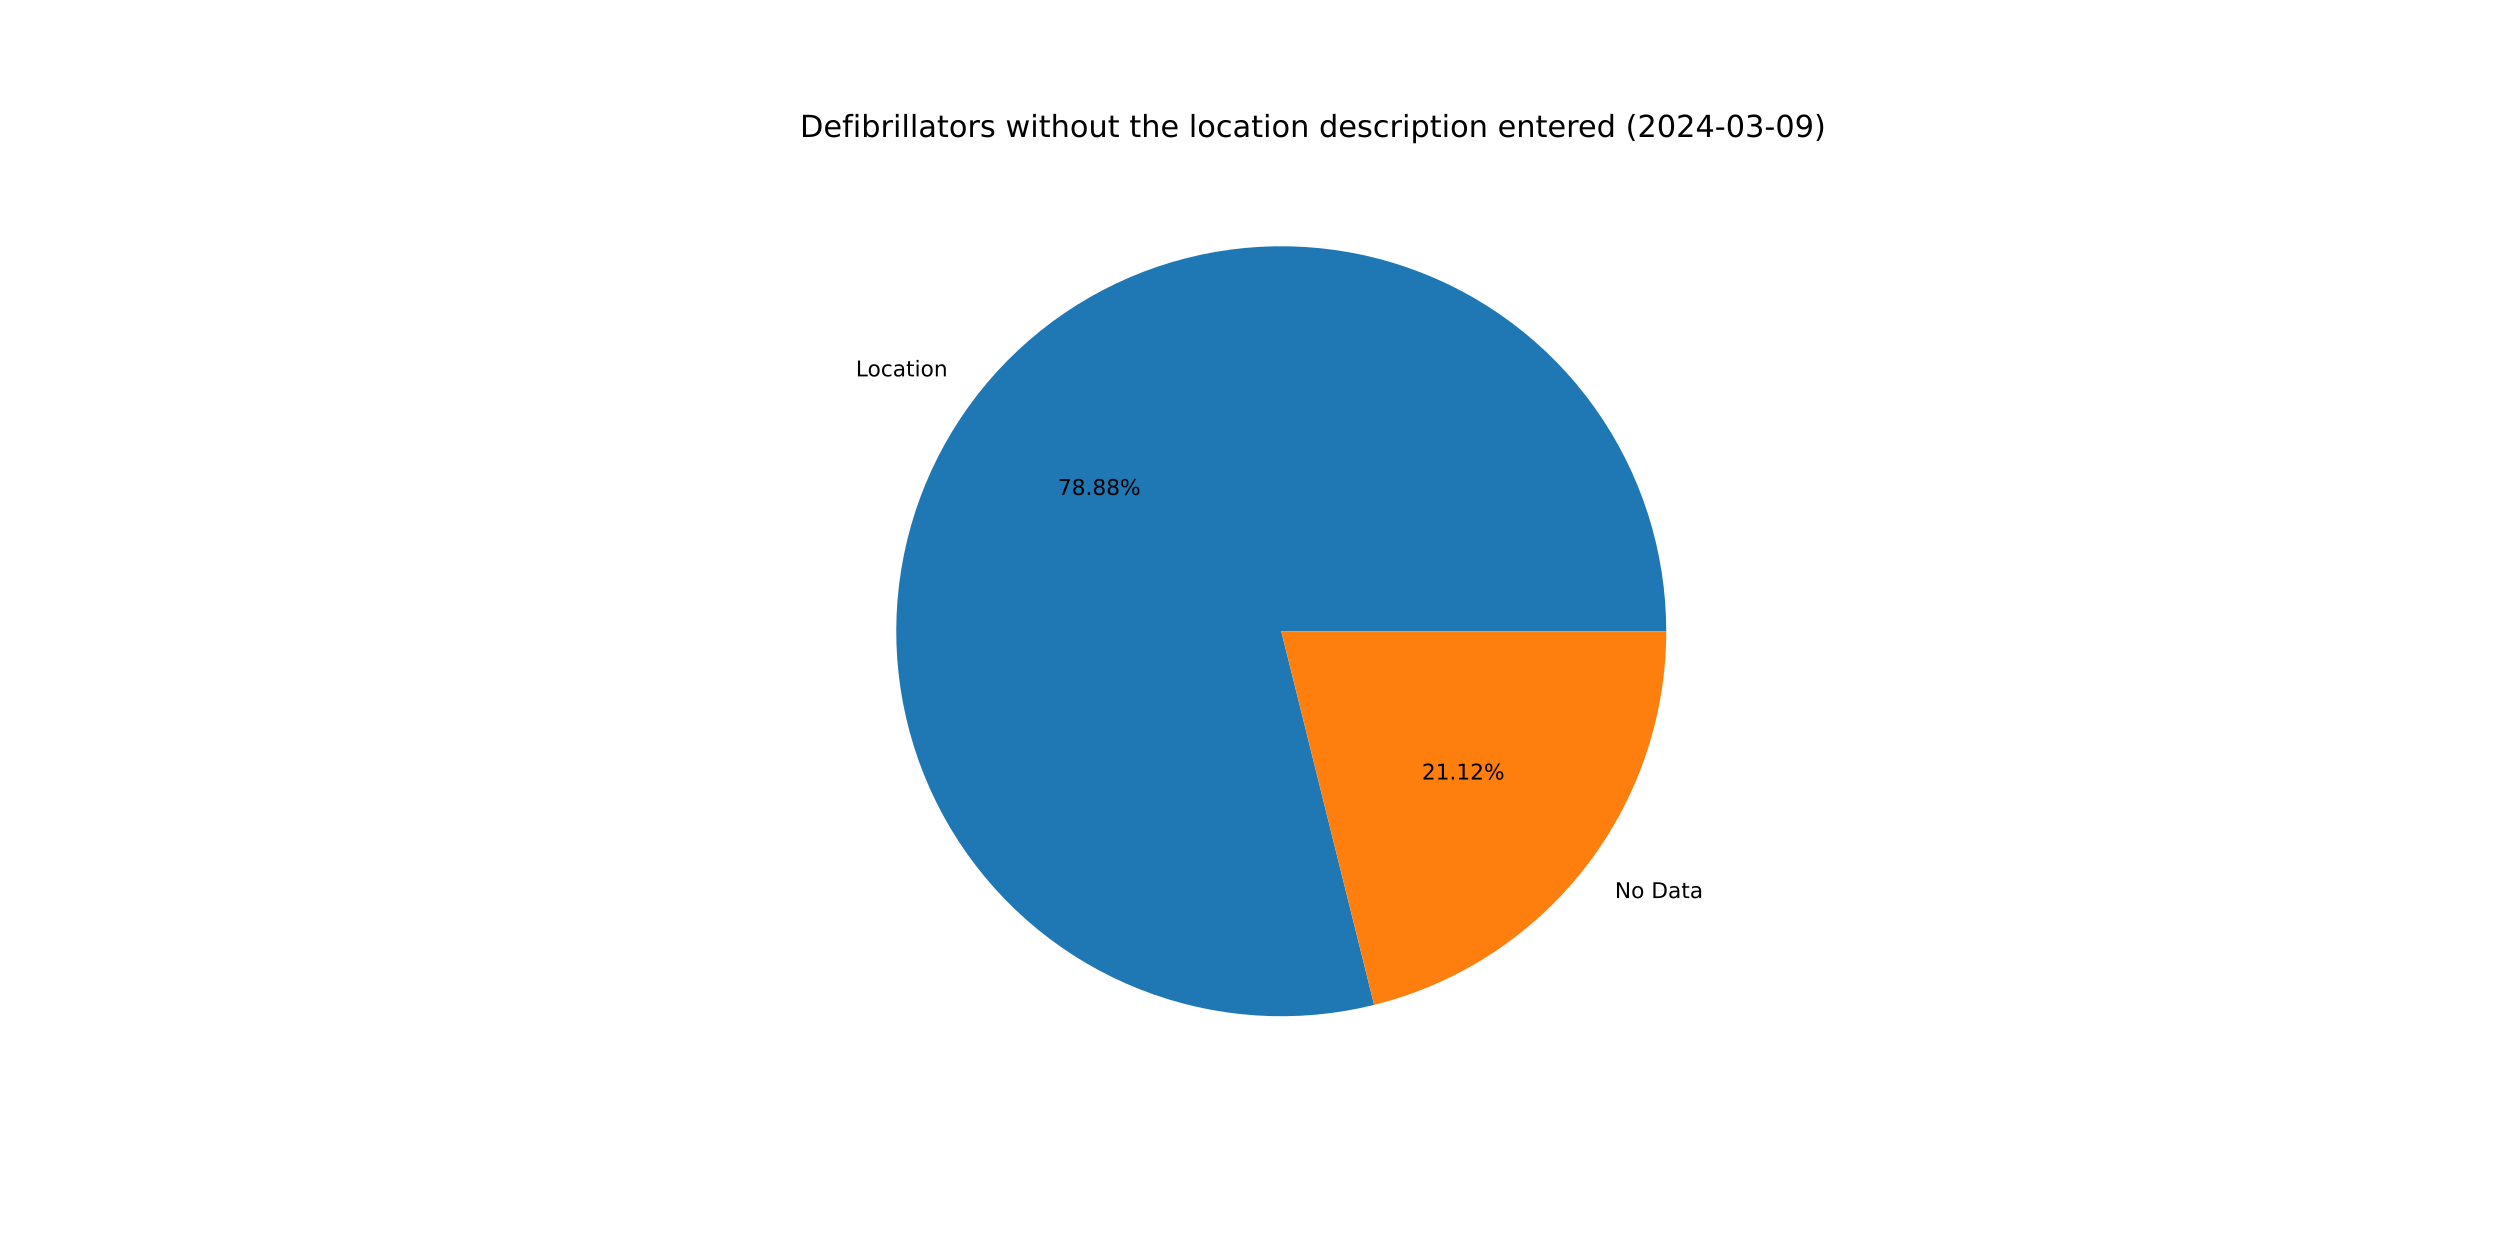
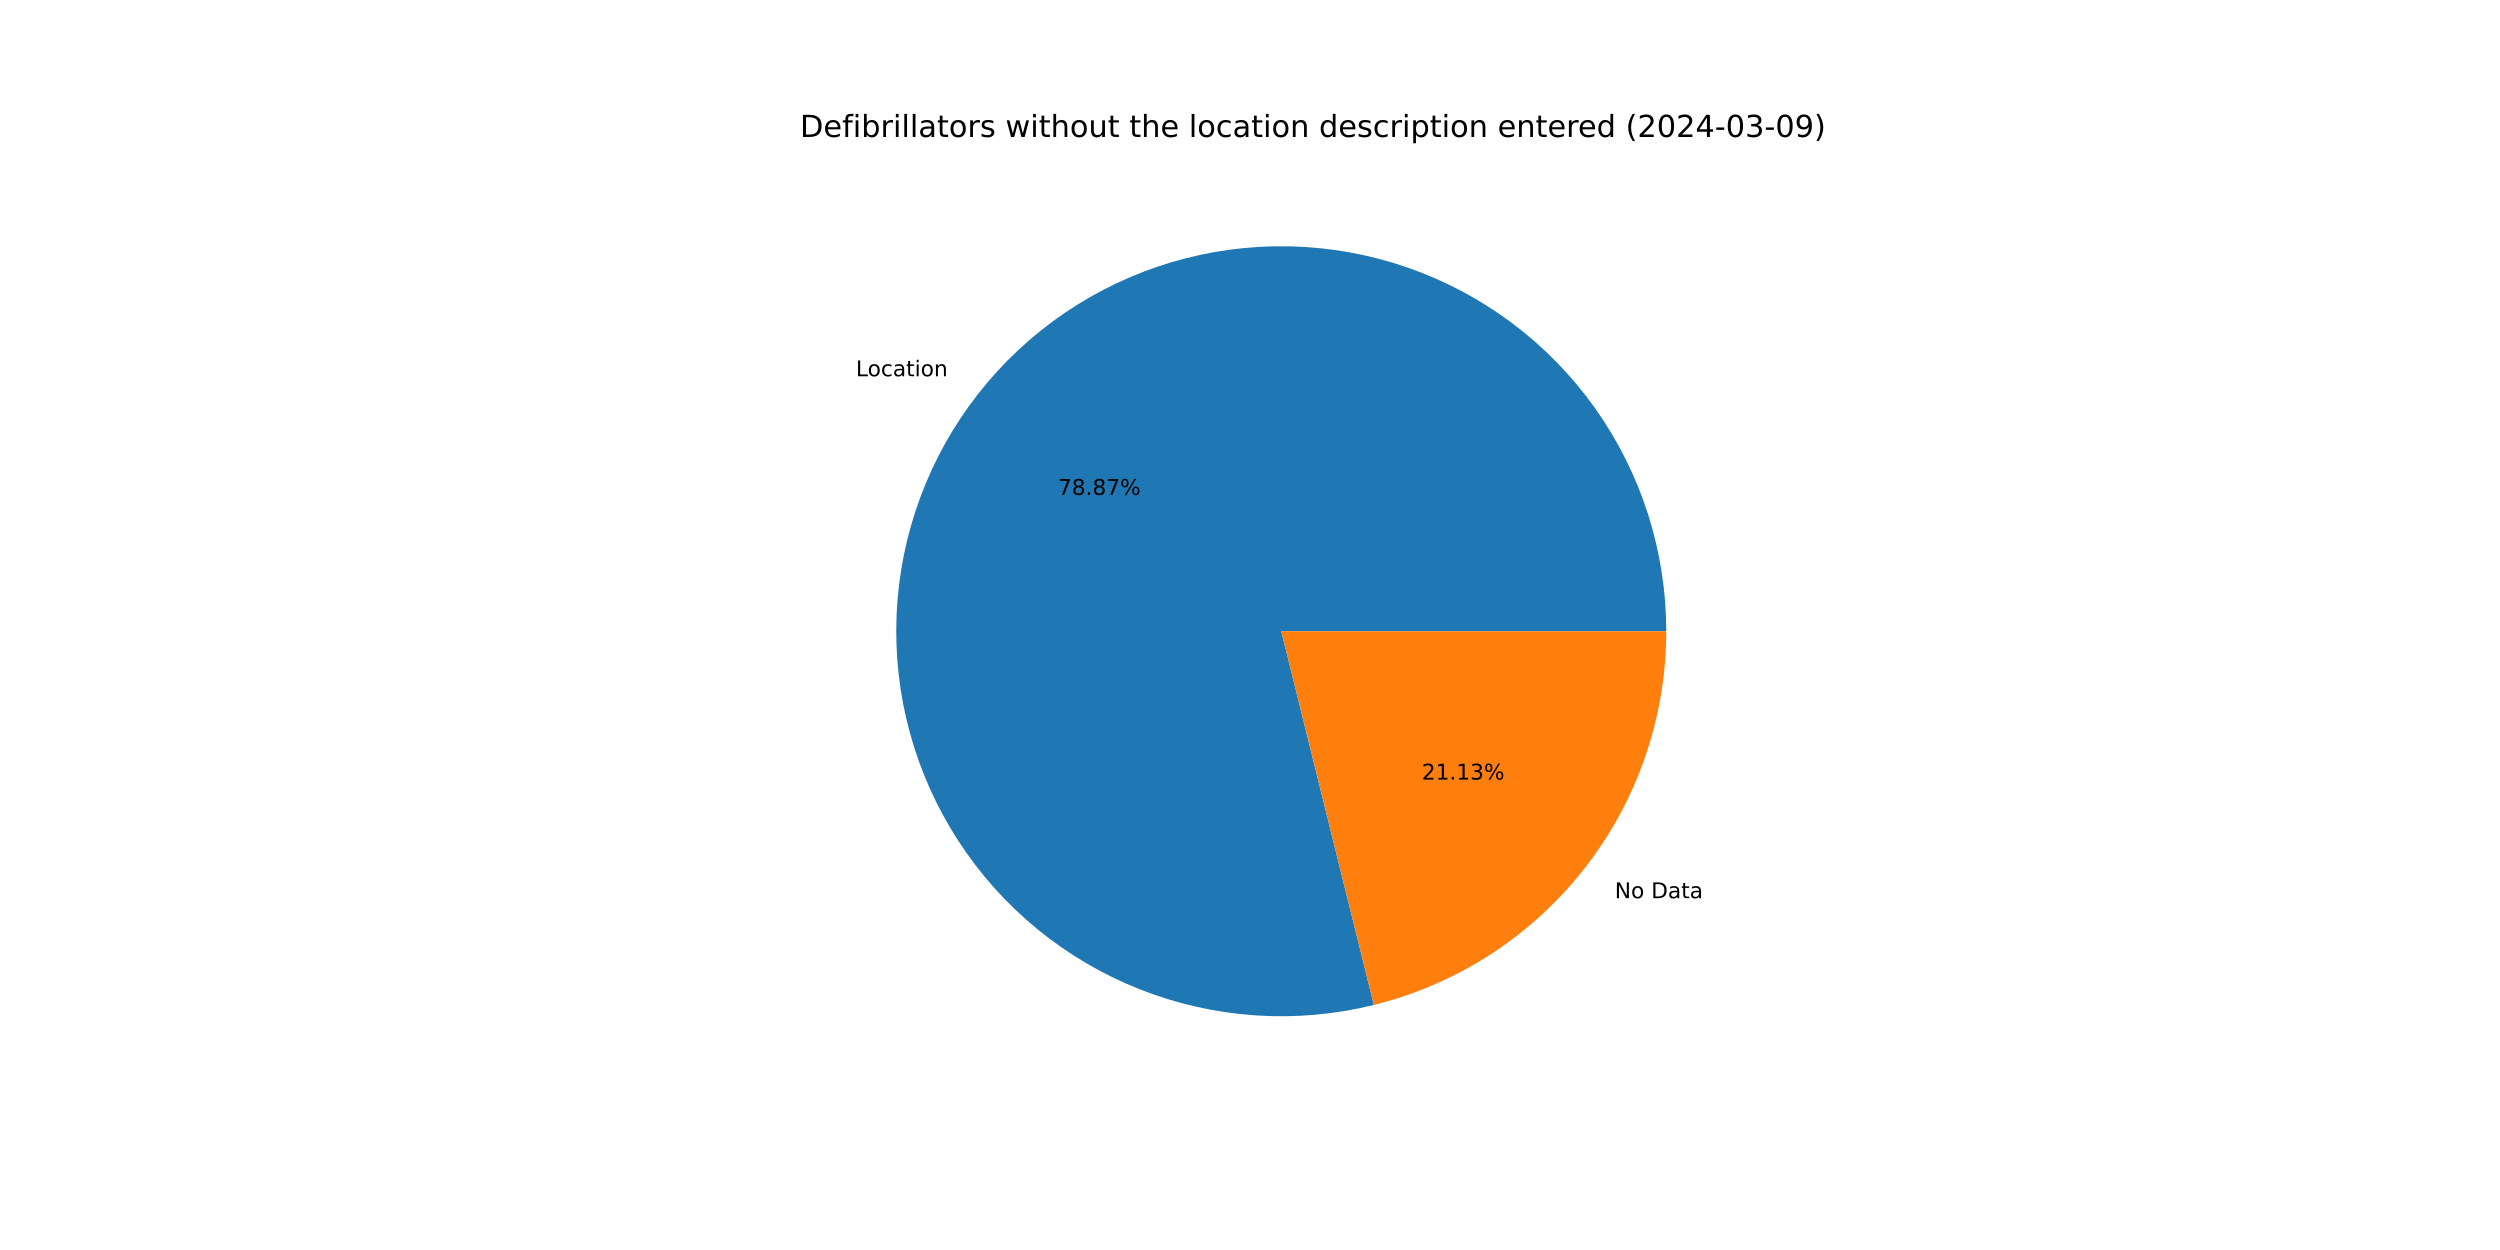
<svg xmlns="http://www.w3.org/2000/svg" xmlns:xlink="http://www.w3.org/1999/xlink" width="1152pt" height="576pt" viewBox="0 0 1152 576" version="1.1">
  <defs>
    <style type="text/css">*{stroke-linejoin: round; stroke-linecap: butt}</style>
  </defs>
  <g id="figure_1">
    <g id="patch_1">
      <path d="M 0 576  L 1152 576  L 1152 0  L 0 0  z " style="fill: #ffffff" />
    </g>
    <g id="axes_1">
      <g id="patch_2">
-         <path d="M 767.808 290.88  C 767.808 272.526 764.96 254.283 759.365 236.802  C 753.77 219.322 745.497 202.815 734.84 187.872  C 724.183 172.928 711.272 159.729 696.567 148.746  C 681.862 137.762 665.542 129.126 648.189 123.148  C 630.836 117.169 612.66 113.92 594.31 113.515  C 575.961 113.111 557.659 115.556 540.059 120.764  C 522.46 125.972 505.775 133.88 490.6 144.205  C 475.426 154.53 461.945 167.147 450.64 181.606  C 439.335 196.065 430.342 212.192 423.982 229.408  C 417.623 246.625 413.973 264.725 413.164 283.062  C 412.356 301.398 414.397 319.749 419.216 337.459  C 424.035 355.169 431.573 372.024 441.561 387.423  C 451.549 402.821 463.866 416.577 478.072 428.198  C 492.279 439.819 508.203 449.165 525.276 455.902  C 542.348 462.64 560.363 466.687 578.677 467.9  C 596.991 469.113 615.383 467.477 633.195 463.049  L 590.4 290.88  z " style="fill: #1f77b4" />
+         <path d="M 767.808 290.88  C 767.808 272.529 764.961 254.288 759.368 236.81  C 753.774 219.332 745.503 202.827 734.849 187.885  C 724.195 172.943 711.287 159.744 696.586 148.76  C 681.885 137.776 665.569 129.139 648.219 123.158  C 630.87 117.178 612.697 113.925 594.351 113.516  C 576.004 113.107 557.705 115.548 540.106 120.75  C 522.508 125.953 505.823 133.854 490.647 144.173  C 475.472 154.491 461.989 167.102 450.68 181.555  C 439.371 196.008 430.373 212.128 424.008 229.34  C 417.642 246.552 413.985 264.647 413.168 282.981  C 412.351 301.314 414.383 319.663 419.192 337.373  C 424.002 355.083 431.53 371.939 441.508 387.341  C 451.486 402.743 463.793 416.503 477.991 428.131  C 492.188 439.758 508.104 449.113 525.17 455.861  C 542.236 462.608 560.245 466.667 578.556 467.892  C 596.866 469.117 615.256 467.494 633.069 463.08  L 590.4 290.88  z " style="fill: #1f77b4" />
      </g>
      <g id="patch_3">
-         <path d="M 633.195 463.049  C 671.623 453.497 705.77 431.349 730.16 400.154  C 754.55 368.959 767.808 330.478 767.808 290.88  L 590.4 290.88  z " style="fill: #ff7f0e" />
+         <path d="M 633.069 463.08  C 671.526 453.551 705.705 431.408 730.12 400.205  C 754.535 369.001 767.808 330.5 767.808 290.88  L 590.4 290.88  z " style="fill: #ff7f0e" />
      </g>
      <g id="matplotlib.axis_1" />
      <g id="matplotlib.axis_2" />
      <g id="text_1">
-         <g transform="translate(394.3671 173.4383) scale(0.1 -0.1)">
+         <g transform="translate(394.4112 173.382) scale(0.1 -0.1)">
          <defs>
            <path id="DejaVuSans-4c" d="M 628 4666  L 1259 4666  L 1259 531  L 3531 531  L 3531 0  L 628 0  L 628 4666  z " transform="scale(0.015625)" />
            <path id="DejaVuSans-6f" d="M 1959 3097  Q 1497 3097 1228 2736  Q 959 2375 959 1747  Q 959 1119 1226 758  Q 1494 397 1959 397  Q 2419 397 2687 759  Q 2956 1122 2956 1747  Q 2956 2369 2687 2733  Q 2419 3097 1959 3097  z M 1959 3584  Q 2709 3584 3137 3096  Q 3566 2609 3566 1747  Q 3566 888 3137 398  Q 2709 -91 1959 -91  Q 1206 -91 779 398  Q 353 888 353 1747  Q 353 2609 779 3096  Q 1206 3584 1959 3584  z " transform="scale(0.015625)" />
            <path id="DejaVuSans-63" d="M 3122 3366  L 3122 2828  Q 2878 2963 2633 3030  Q 2388 3097 2138 3097  Q 1578 3097 1268 2742  Q 959 2388 959 1747  Q 959 1106 1268 751  Q 1578 397 2138 397  Q 2388 397 2633 464  Q 2878 531 3122 666  L 3122 134  Q 2881 22 2623 -34  Q 2366 -91 2075 -91  Q 1284 -91 818 406  Q 353 903 353 1747  Q 353 2603 823 3093  Q 1294 3584 2113 3584  Q 2378 3584 2631 3529  Q 2884 3475 3122 3366  z " transform="scale(0.015625)" />
            <path id="DejaVuSans-61" d="M 2194 1759  Q 1497 1759 1228 1600  Q 959 1441 959 1056  Q 959 750 1161 570  Q 1363 391 1709 391  Q 2188 391 2477 730  Q 2766 1069 2766 1631  L 2766 1759  L 2194 1759  z M 3341 1997  L 3341 0  L 2766 0  L 2766 531  Q 2569 213 2275 61  Q 1981 -91 1556 -91  Q 1019 -91 701 211  Q 384 513 384 1019  Q 384 1609 779 1909  Q 1175 2209 1959 2209  L 2766 2209  L 2766 2266  Q 2766 2663 2505 2880  Q 2244 3097 1772 3097  Q 1472 3097 1187 3025  Q 903 2953 641 2809  L 641 3341  Q 956 3463 1253 3523  Q 1550 3584 1831 3584  Q 2591 3584 2966 3190  Q 3341 2797 3341 1997  z " transform="scale(0.015625)" />
            <path id="DejaVuSans-74" d="M 1172 4494  L 1172 3500  L 2356 3500  L 2356 3053  L 1172 3053  L 1172 1153  Q 1172 725 1289 603  Q 1406 481 1766 481  L 2356 481  L 2356 0  L 1766 0  Q 1100 0 847 248  Q 594 497 594 1153  L 594 3053  L 172 3053  L 172 3500  L 594 3500  L 594 4494  L 1172 4494  z " transform="scale(0.015625)" />
            <path id="DejaVuSans-69" d="M 603 3500  L 1178 3500  L 1178 0  L 603 0  L 603 3500  z M 603 4863  L 1178 4863  L 1178 4134  L 603 4134  L 603 4863  z " transform="scale(0.015625)" />
            <path id="DejaVuSans-6e" d="M 3513 2113  L 3513 0  L 2938 0  L 2938 2094  Q 2938 2591 2744 2837  Q 2550 3084 2163 3084  Q 1697 3084 1428 2787  Q 1159 2491 1159 1978  L 1159 0  L 581 0  L 581 3500  L 1159 3500  L 1159 2956  Q 1366 3272 1645 3428  Q 1925 3584 2291 3584  Q 2894 3584 3203 3211  Q 3513 2838 3513 2113  z " transform="scale(0.015625)" />
          </defs>
          <use xlink:href="#DejaVuSans-4c" />
          <use xlink:href="#DejaVuSans-6f" x="53.963" />
          <use xlink:href="#DejaVuSans-63" x="115.145" />
          <use xlink:href="#DejaVuSans-61" x="170.125" />
          <use xlink:href="#DejaVuSans-74" x="231.404" />
          <use xlink:href="#DejaVuSans-69" x="270.613" />
          <use xlink:href="#DejaVuSans-6f" x="298.396" />
          <use xlink:href="#DejaVuSans-6e" x="359.578" />
        </g>
      </g>
      <g id="text_2">
-         <g transform="translate(487.4792 228.0751) scale(0.1 -0.1)">
+         <g transform="translate(487.5032 228.0445) scale(0.1 -0.1)">
          <defs>
            <path id="DejaVuSans-37" d="M 525 4666  L 3525 4666  L 3525 4397  L 1831 0  L 1172 0  L 2766 4134  L 525 4134  L 525 4666  z " transform="scale(0.015625)" />
            <path id="DejaVuSans-38" d="M 2034 2216  Q 1584 2216 1326 1975  Q 1069 1734 1069 1313  Q 1069 891 1326 650  Q 1584 409 2034 409  Q 2484 409 2743 651  Q 3003 894 3003 1313  Q 3003 1734 2745 1975  Q 2488 2216 2034 2216  z M 1403 2484  Q 997 2584 770 2862  Q 544 3141 544 3541  Q 544 4100 942 4425  Q 1341 4750 2034 4750  Q 2731 4750 3128 4425  Q 3525 4100 3525 3541  Q 3525 3141 3298 2862  Q 3072 2584 2669 2484  Q 3125 2378 3379 2068  Q 3634 1759 3634 1313  Q 3634 634 3220 271  Q 2806 -91 2034 -91  Q 1263 -91 848 271  Q 434 634 434 1313  Q 434 1759 690 2068  Q 947 2378 1403 2484  z M 1172 3481  Q 1172 3119 1398 2916  Q 1625 2713 2034 2713  Q 2441 2713 2670 2916  Q 2900 3119 2900 3481  Q 2900 3844 2670 4047  Q 2441 4250 2034 4250  Q 1625 4250 1398 4047  Q 1172 3844 1172 3481  z " transform="scale(0.015625)" />
            <path id="DejaVuSans-2e" d="M 684 794  L 1344 794  L 1344 0  L 684 0  L 684 794  z " transform="scale(0.015625)" />
            <path id="DejaVuSans-25" d="M 4653 2053  Q 4381 2053 4226 1822  Q 4072 1591 4072 1178  Q 4072 772 4226 539  Q 4381 306 4653 306  Q 4919 306 5073 539  Q 5228 772 5228 1178  Q 5228 1588 5073 1820  Q 4919 2053 4653 2053  z M 4653 2450  Q 5147 2450 5437 2106  Q 5728 1763 5728 1178  Q 5728 594 5436 251  Q 5144 -91 4653 -91  Q 4153 -91 3862 251  Q 3572 594 3572 1178  Q 3572 1766 3864 2108  Q 4156 2450 4653 2450  z M 1428 4353  Q 1159 4353 1004 4120  Q 850 3888 850 3481  Q 850 3069 1003 2837  Q 1156 2606 1428 2606  Q 1700 2606 1854 2837  Q 2009 3069 2009 3481  Q 2009 3884 1853 4118  Q 1697 4353 1428 4353  z M 4250 4750  L 4750 4750  L 1831 -91  L 1331 -91  L 4250 4750  z M 1428 4750  Q 1922 4750 2215 4408  Q 2509 4066 2509 3481  Q 2509 2891 2217 2550  Q 1925 2209 1428 2209  Q 931 2209 642 2551  Q 353 2894 353 3481  Q 353 4063 643 4406  Q 934 4750 1428 4750  z " transform="scale(0.015625)" />
          </defs>
          <use xlink:href="#DejaVuSans-37" />
          <use xlink:href="#DejaVuSans-38" x="63.623" />
          <use xlink:href="#DejaVuSans-2e" x="127.246" />
          <use xlink:href="#DejaVuSans-38" x="159.033" />
-           <use xlink:href="#DejaVuSans-38" x="222.656" />
+           <use xlink:href="#DejaVuSans-37" x="222.656" />
          <use xlink:href="#DejaVuSans-25" x="286.279" />
        </g>
      </g>
      <g id="text_3">
-         <g transform="translate(744.136 413.8405) scale(0.1 -0.1)">
+         <g transform="translate(744.092 413.8967) scale(0.1 -0.1)">
          <defs>
            <path id="DejaVuSans-4e" d="M 628 4666  L 1478 4666  L 3547 763  L 3547 4666  L 4159 4666  L 4159 0  L 3309 0  L 1241 3903  L 1241 0  L 628 0  L 628 4666  z " transform="scale(0.015625)" />
            <path id="DejaVuSans-20" transform="scale(0.015625)" />
            <path id="DejaVuSans-44" d="M 1259 4147  L 1259 519  L 2022 519  Q 2988 519 3436 956  Q 3884 1394 3884 2338  Q 3884 3275 3436 3711  Q 2988 4147 2022 4147  L 1259 4147  z M 628 4666  L 1925 4666  Q 3281 4666 3915 4102  Q 4550 3538 4550 2338  Q 4550 1131 3912 565  Q 3275 0 1925 0  L 628 0  L 628 4666  z " transform="scale(0.015625)" />
          </defs>
          <use xlink:href="#DejaVuSans-4e" />
          <use xlink:href="#DejaVuSans-6f" x="74.805" />
          <use xlink:href="#DejaVuSans-20" x="135.986" />
          <use xlink:href="#DejaVuSans-44" x="167.773" />
          <use xlink:href="#DejaVuSans-61" x="244.775" />
          <use xlink:href="#DejaVuSans-74" x="306.055" />
          <use xlink:href="#DejaVuSans-61" x="345.264" />
        </g>
      </g>
      <g id="text_4">
-         <g transform="translate(655.1911 359.2036) scale(0.1 -0.1)">
+         <g transform="translate(655.1671 359.2343) scale(0.1 -0.1)">
          <defs>
            <path id="DejaVuSans-32" d="M 1228 531  L 3431 531  L 3431 0  L 469 0  L 469 531  Q 828 903 1448 1529  Q 2069 2156 2228 2338  Q 2531 2678 2651 2914  Q 2772 3150 2772 3378  Q 2772 3750 2511 3984  Q 2250 4219 1831 4219  Q 1534 4219 1204 4116  Q 875 4013 500 3803  L 500 4441  Q 881 4594 1212 4672  Q 1544 4750 1819 4750  Q 2544 4750 2975 4387  Q 3406 4025 3406 3419  Q 3406 3131 3298 2873  Q 3191 2616 2906 2266  Q 2828 2175 2409 1742  Q 1991 1309 1228 531  z " transform="scale(0.015625)" />
            <path id="DejaVuSans-31" d="M 794 531  L 1825 531  L 1825 4091  L 703 3866  L 703 4441  L 1819 4666  L 2450 4666  L 2450 531  L 3481 531  L 3481 0  L 794 0  L 794 531  z " transform="scale(0.015625)" />
+             <path id="DejaVuSans-33" d="M 2597 2516  Q 3050 2419 3304 2112  Q 3559 1806 3559 1356  Q 3559 666 3084 287  Q 2609 -91 1734 -91  Q 1441 -91 1130 -33  Q 819 25 488 141  L 488 750  Q 750 597 1062 519  Q 1375 441 1716 441  Q 2309 441 2620 675  Q 2931 909 2931 1356  Q 2931 1769 2642 2001  Q 2353 2234 1838 2234  L 1294 2234  L 1294 2753  L 1863 2753  Q 2328 2753 2575 2939  Q 2822 3125 2822 3475  Q 2822 3834 2567 4026  Q 2313 4219 1838 4219  Q 1578 4219 1281 4162  Q 984 4106 628 3988  L 628 4550  Q 988 4650 1302 4700  Q 1616 4750 1894 4750  Q 2613 4750 3031 4423  Q 3450 4097 3450 3541  Q 3450 3153 3228 2886  Q 3006 2619 2597 2516  z " transform="scale(0.015625)" />
          </defs>
          <use xlink:href="#DejaVuSans-32" />
          <use xlink:href="#DejaVuSans-31" x="63.623" />
          <use xlink:href="#DejaVuSans-2e" x="127.246" />
          <use xlink:href="#DejaVuSans-31" x="159.033" />
-           <use xlink:href="#DejaVuSans-32" x="222.656" />
+           <use xlink:href="#DejaVuSans-33" x="222.656" />
          <use xlink:href="#DejaVuSans-25" x="286.279" />
        </g>
      </g>
      <g id="text_5">
        <g transform="translate(368.64 63.12) scale(0.14 -0.14)">
          <defs>
            <path id="DejaVuSans-65" d="M 3597 1894  L 3597 1613  L 953 1613  Q 991 1019 1311 708  Q 1631 397 2203 397  Q 2534 397 2845 478  Q 3156 559 3463 722  L 3463 178  Q 3153 47 2828 -22  Q 2503 -91 2169 -91  Q 1331 -91 842 396  Q 353 884 353 1716  Q 353 2575 817 3079  Q 1281 3584 2069 3584  Q 2775 3584 3186 3129  Q 3597 2675 3597 1894  z M 3022 2063  Q 3016 2534 2758 2815  Q 2500 3097 2075 3097  Q 1594 3097 1305 2825  Q 1016 2553 972 2059  L 3022 2063  z " transform="scale(0.015625)" />
            <path id="DejaVuSans-66" d="M 2375 4863  L 2375 4384  L 1825 4384  Q 1516 4384 1395 4259  Q 1275 4134 1275 3809  L 1275 3500  L 2222 3500  L 2222 3053  L 1275 3053  L 1275 0  L 697 0  L 697 3053  L 147 3053  L 147 3500  L 697 3500  L 697 3744  Q 697 4328 969 4595  Q 1241 4863 1831 4863  L 2375 4863  z " transform="scale(0.015625)" />
            <path id="DejaVuSans-62" d="M 3116 1747  Q 3116 2381 2855 2742  Q 2594 3103 2138 3103  Q 1681 3103 1420 2742  Q 1159 2381 1159 1747  Q 1159 1113 1420 752  Q 1681 391 2138 391  Q 2594 391 2855 752  Q 3116 1113 3116 1747  z M 1159 2969  Q 1341 3281 1617 3432  Q 1894 3584 2278 3584  Q 2916 3584 3314 3078  Q 3713 2572 3713 1747  Q 3713 922 3314 415  Q 2916 -91 2278 -91  Q 1894 -91 1617 61  Q 1341 213 1159 525  L 1159 0  L 581 0  L 581 4863  L 1159 4863  L 1159 2969  z " transform="scale(0.015625)" />
            <path id="DejaVuSans-72" d="M 2631 2963  Q 2534 3019 2420 3045  Q 2306 3072 2169 3072  Q 1681 3072 1420 2755  Q 1159 2438 1159 1844  L 1159 0  L 581 0  L 581 3500  L 1159 3500  L 1159 2956  Q 1341 3275 1631 3429  Q 1922 3584 2338 3584  Q 2397 3584 2469 3576  Q 2541 3569 2628 3553  L 2631 2963  z " transform="scale(0.015625)" />
            <path id="DejaVuSans-6c" d="M 603 4863  L 1178 4863  L 1178 0  L 603 0  L 603 4863  z " transform="scale(0.015625)" />
            <path id="DejaVuSans-73" d="M 2834 3397  L 2834 2853  Q 2591 2978 2328 3040  Q 2066 3103 1784 3103  Q 1356 3103 1142 2972  Q 928 2841 928 2578  Q 928 2378 1081 2264  Q 1234 2150 1697 2047  L 1894 2003  Q 2506 1872 2764 1633  Q 3022 1394 3022 966  Q 3022 478 2636 193  Q 2250 -91 1575 -91  Q 1294 -91 989 -36  Q 684 19 347 128  L 347 722  Q 666 556 975 473  Q 1284 391 1588 391  Q 1994 391 2212 530  Q 2431 669 2431 922  Q 2431 1156 2273 1281  Q 2116 1406 1581 1522  L 1381 1569  Q 847 1681 609 1914  Q 372 2147 372 2553  Q 372 3047 722 3315  Q 1072 3584 1716 3584  Q 2034 3584 2315 3537  Q 2597 3491 2834 3397  z " transform="scale(0.015625)" />
            <path id="DejaVuSans-77" d="M 269 3500  L 844 3500  L 1563 769  L 2278 3500  L 2956 3500  L 3675 769  L 4391 3500  L 4966 3500  L 4050 0  L 3372 0  L 2619 2869  L 1863 0  L 1184 0  L 269 3500  z " transform="scale(0.015625)" />
            <path id="DejaVuSans-68" d="M 3513 2113  L 3513 0  L 2938 0  L 2938 2094  Q 2938 2591 2744 2837  Q 2550 3084 2163 3084  Q 1697 3084 1428 2787  Q 1159 2491 1159 1978  L 1159 0  L 581 0  L 581 4863  L 1159 4863  L 1159 2956  Q 1366 3272 1645 3428  Q 1925 3584 2291 3584  Q 2894 3584 3203 3211  Q 3513 2838 3513 2113  z " transform="scale(0.015625)" />
            <path id="DejaVuSans-75" d="M 544 1381  L 544 3500  L 1119 3500  L 1119 1403  Q 1119 906 1312 657  Q 1506 409 1894 409  Q 2359 409 2629 706  Q 2900 1003 2900 1516  L 2900 3500  L 3475 3500  L 3475 0  L 2900 0  L 2900 538  Q 2691 219 2414 64  Q 2138 -91 1772 -91  Q 1169 -91 856 284  Q 544 659 544 1381  z M 1991 3584  L 1991 3584  z " transform="scale(0.015625)" />
            <path id="DejaVuSans-64" d="M 2906 2969  L 2906 4863  L 3481 4863  L 3481 0  L 2906 0  L 2906 525  Q 2725 213 2448 61  Q 2172 -91 1784 -91  Q 1150 -91 751 415  Q 353 922 353 1747  Q 353 2572 751 3078  Q 1150 3584 1784 3584  Q 2172 3584 2448 3432  Q 2725 3281 2906 2969  z M 947 1747  Q 947 1113 1208 752  Q 1469 391 1925 391  Q 2381 391 2643 752  Q 2906 1113 2906 1747  Q 2906 2381 2643 2742  Q 2381 3103 1925 3103  Q 1469 3103 1208 2742  Q 947 2381 947 1747  z " transform="scale(0.015625)" />
            <path id="DejaVuSans-70" d="M 1159 525  L 1159 -1331  L 581 -1331  L 581 3500  L 1159 3500  L 1159 2969  Q 1341 3281 1617 3432  Q 1894 3584 2278 3584  Q 2916 3584 3314 3078  Q 3713 2572 3713 1747  Q 3713 922 3314 415  Q 2916 -91 2278 -91  Q 1894 -91 1617 61  Q 1341 213 1159 525  z M 3116 1747  Q 3116 2381 2855 2742  Q 2594 3103 2138 3103  Q 1681 3103 1420 2742  Q 1159 2381 1159 1747  Q 1159 1113 1420 752  Q 1681 391 2138 391  Q 2594 391 2855 752  Q 3116 1113 3116 1747  z " transform="scale(0.015625)" />
            <path id="DejaVuSans-28" d="M 1984 4856  Q 1566 4138 1362 3434  Q 1159 2731 1159 2009  Q 1159 1288 1364 580  Q 1569 -128 1984 -844  L 1484 -844  Q 1016 -109 783 600  Q 550 1309 550 2009  Q 550 2706 781 3412  Q 1013 4119 1484 4856  L 1984 4856  z " transform="scale(0.015625)" />
            <path id="DejaVuSans-30" d="M 2034 4250  Q 1547 4250 1301 3770  Q 1056 3291 1056 2328  Q 1056 1369 1301 889  Q 1547 409 2034 409  Q 2525 409 2770 889  Q 3016 1369 3016 2328  Q 3016 3291 2770 3770  Q 2525 4250 2034 4250  z M 2034 4750  Q 2819 4750 3233 4129  Q 3647 3509 3647 2328  Q 3647 1150 3233 529  Q 2819 -91 2034 -91  Q 1250 -91 836 529  Q 422 1150 422 2328  Q 422 3509 836 4129  Q 1250 4750 2034 4750  z " transform="scale(0.015625)" />
            <path id="DejaVuSans-34" d="M 2419 4116  L 825 1625  L 2419 1625  L 2419 4116  z M 2253 4666  L 3047 4666  L 3047 1625  L 3713 1625  L 3713 1100  L 3047 1100  L 3047 0  L 2419 0  L 2419 1100  L 313 1100  L 313 1709  L 2253 4666  z " transform="scale(0.015625)" />
            <path id="DejaVuSans-2d" d="M 313 2009  L 1997 2009  L 1997 1497  L 313 1497  L 313 2009  z " transform="scale(0.015625)" />
-             <path id="DejaVuSans-33" d="M 2597 2516  Q 3050 2419 3304 2112  Q 3559 1806 3559 1356  Q 3559 666 3084 287  Q 2609 -91 1734 -91  Q 1441 -91 1130 -33  Q 819 25 488 141  L 488 750  Q 750 597 1062 519  Q 1375 441 1716 441  Q 2309 441 2620 675  Q 2931 909 2931 1356  Q 2931 1769 2642 2001  Q 2353 2234 1838 2234  L 1294 2234  L 1294 2753  L 1863 2753  Q 2328 2753 2575 2939  Q 2822 3125 2822 3475  Q 2822 3834 2567 4026  Q 2313 4219 1838 4219  Q 1578 4219 1281 4162  Q 984 4106 628 3988  L 628 4550  Q 988 4650 1302 4700  Q 1616 4750 1894 4750  Q 2613 4750 3031 4423  Q 3450 4097 3450 3541  Q 3450 3153 3228 2886  Q 3006 2619 2597 2516  z " transform="scale(0.015625)" />
            <path id="DejaVuSans-39" d="M 703 97  L 703 672  Q 941 559 1184 500  Q 1428 441 1663 441  Q 2288 441 2617 861  Q 2947 1281 2994 2138  Q 2813 1869 2534 1725  Q 2256 1581 1919 1581  Q 1219 1581 811 2004  Q 403 2428 403 3163  Q 403 3881 828 4315  Q 1253 4750 1959 4750  Q 2769 4750 3195 4129  Q 3622 3509 3622 2328  Q 3622 1225 3098 567  Q 2575 -91 1691 -91  Q 1453 -91 1209 -44  Q 966 3 703 97  z M 1959 2075  Q 2384 2075 2632 2365  Q 2881 2656 2881 3163  Q 2881 3666 2632 3958  Q 2384 4250 1959 4250  Q 1534 4250 1286 3958  Q 1038 3666 1038 3163  Q 1038 2656 1286 2365  Q 1534 2075 1959 2075  z " transform="scale(0.015625)" />
            <path id="DejaVuSans-29" d="M 513 4856  L 1013 4856  Q 1481 4119 1714 3412  Q 1947 2706 1947 2009  Q 1947 1309 1714 600  Q 1481 -109 1013 -844  L 513 -844  Q 928 -128 1133 580  Q 1338 1288 1338 2009  Q 1338 2731 1133 3434  Q 928 4138 513 4856  z " transform="scale(0.015625)" />
          </defs>
          <use xlink:href="#DejaVuSans-44" />
          <use xlink:href="#DejaVuSans-65" x="77.002" />
          <use xlink:href="#DejaVuSans-66" x="138.525" />
          <use xlink:href="#DejaVuSans-69" x="173.73" />
          <use xlink:href="#DejaVuSans-62" x="201.514" />
          <use xlink:href="#DejaVuSans-72" x="264.99" />
          <use xlink:href="#DejaVuSans-69" x="306.104" />
          <use xlink:href="#DejaVuSans-6c" x="333.887" />
          <use xlink:href="#DejaVuSans-6c" x="361.67" />
          <use xlink:href="#DejaVuSans-61" x="389.453" />
          <use xlink:href="#DejaVuSans-74" x="450.732" />
          <use xlink:href="#DejaVuSans-6f" x="489.941" />
          <use xlink:href="#DejaVuSans-72" x="551.123" />
          <use xlink:href="#DejaVuSans-73" x="592.236" />
          <use xlink:href="#DejaVuSans-20" x="644.336" />
          <use xlink:href="#DejaVuSans-77" x="676.123" />
          <use xlink:href="#DejaVuSans-69" x="757.91" />
          <use xlink:href="#DejaVuSans-74" x="785.693" />
          <use xlink:href="#DejaVuSans-68" x="824.902" />
          <use xlink:href="#DejaVuSans-6f" x="888.281" />
          <use xlink:href="#DejaVuSans-75" x="949.463" />
          <use xlink:href="#DejaVuSans-74" x="1012.842" />
          <use xlink:href="#DejaVuSans-20" x="1052.051" />
          <use xlink:href="#DejaVuSans-74" x="1083.838" />
          <use xlink:href="#DejaVuSans-68" x="1123.047" />
          <use xlink:href="#DejaVuSans-65" x="1186.426" />
          <use xlink:href="#DejaVuSans-20" x="1247.949" />
          <use xlink:href="#DejaVuSans-6c" x="1279.736" />
          <use xlink:href="#DejaVuSans-6f" x="1307.52" />
          <use xlink:href="#DejaVuSans-63" x="1368.701" />
          <use xlink:href="#DejaVuSans-61" x="1423.682" />
          <use xlink:href="#DejaVuSans-74" x="1484.961" />
          <use xlink:href="#DejaVuSans-69" x="1524.17" />
          <use xlink:href="#DejaVuSans-6f" x="1551.953" />
          <use xlink:href="#DejaVuSans-6e" x="1613.135" />
          <use xlink:href="#DejaVuSans-20" x="1676.514" />
          <use xlink:href="#DejaVuSans-64" x="1708.301" />
          <use xlink:href="#DejaVuSans-65" x="1771.777" />
          <use xlink:href="#DejaVuSans-73" x="1833.301" />
          <use xlink:href="#DejaVuSans-63" x="1885.4" />
          <use xlink:href="#DejaVuSans-72" x="1940.381" />
          <use xlink:href="#DejaVuSans-69" x="1981.494" />
          <use xlink:href="#DejaVuSans-70" x="2009.277" />
          <use xlink:href="#DejaVuSans-74" x="2072.754" />
          <use xlink:href="#DejaVuSans-69" x="2111.963" />
          <use xlink:href="#DejaVuSans-6f" x="2139.746" />
          <use xlink:href="#DejaVuSans-6e" x="2200.928" />
          <use xlink:href="#DejaVuSans-20" x="2264.307" />
          <use xlink:href="#DejaVuSans-65" x="2296.094" />
          <use xlink:href="#DejaVuSans-6e" x="2357.617" />
          <use xlink:href="#DejaVuSans-74" x="2420.996" />
          <use xlink:href="#DejaVuSans-65" x="2460.205" />
          <use xlink:href="#DejaVuSans-72" x="2521.729" />
          <use xlink:href="#DejaVuSans-65" x="2560.592" />
          <use xlink:href="#DejaVuSans-64" x="2622.115" />
          <use xlink:href="#DejaVuSans-20" x="2685.592" />
          <use xlink:href="#DejaVuSans-28" x="2717.379" />
          <use xlink:href="#DejaVuSans-32" x="2756.393" />
          <use xlink:href="#DejaVuSans-30" x="2820.016" />
          <use xlink:href="#DejaVuSans-32" x="2883.639" />
          <use xlink:href="#DejaVuSans-34" x="2947.262" />
          <use xlink:href="#DejaVuSans-2d" x="3010.885" />
          <use xlink:href="#DejaVuSans-30" x="3046.969" />
          <use xlink:href="#DejaVuSans-33" x="3110.592" />
          <use xlink:href="#DejaVuSans-2d" x="3174.215" />
          <use xlink:href="#DejaVuSans-30" x="3210.299" />
          <use xlink:href="#DejaVuSans-39" x="3273.922" />
          <use xlink:href="#DejaVuSans-29" x="3337.545" />
        </g>
      </g>
    </g>
  </g>
</svg>
